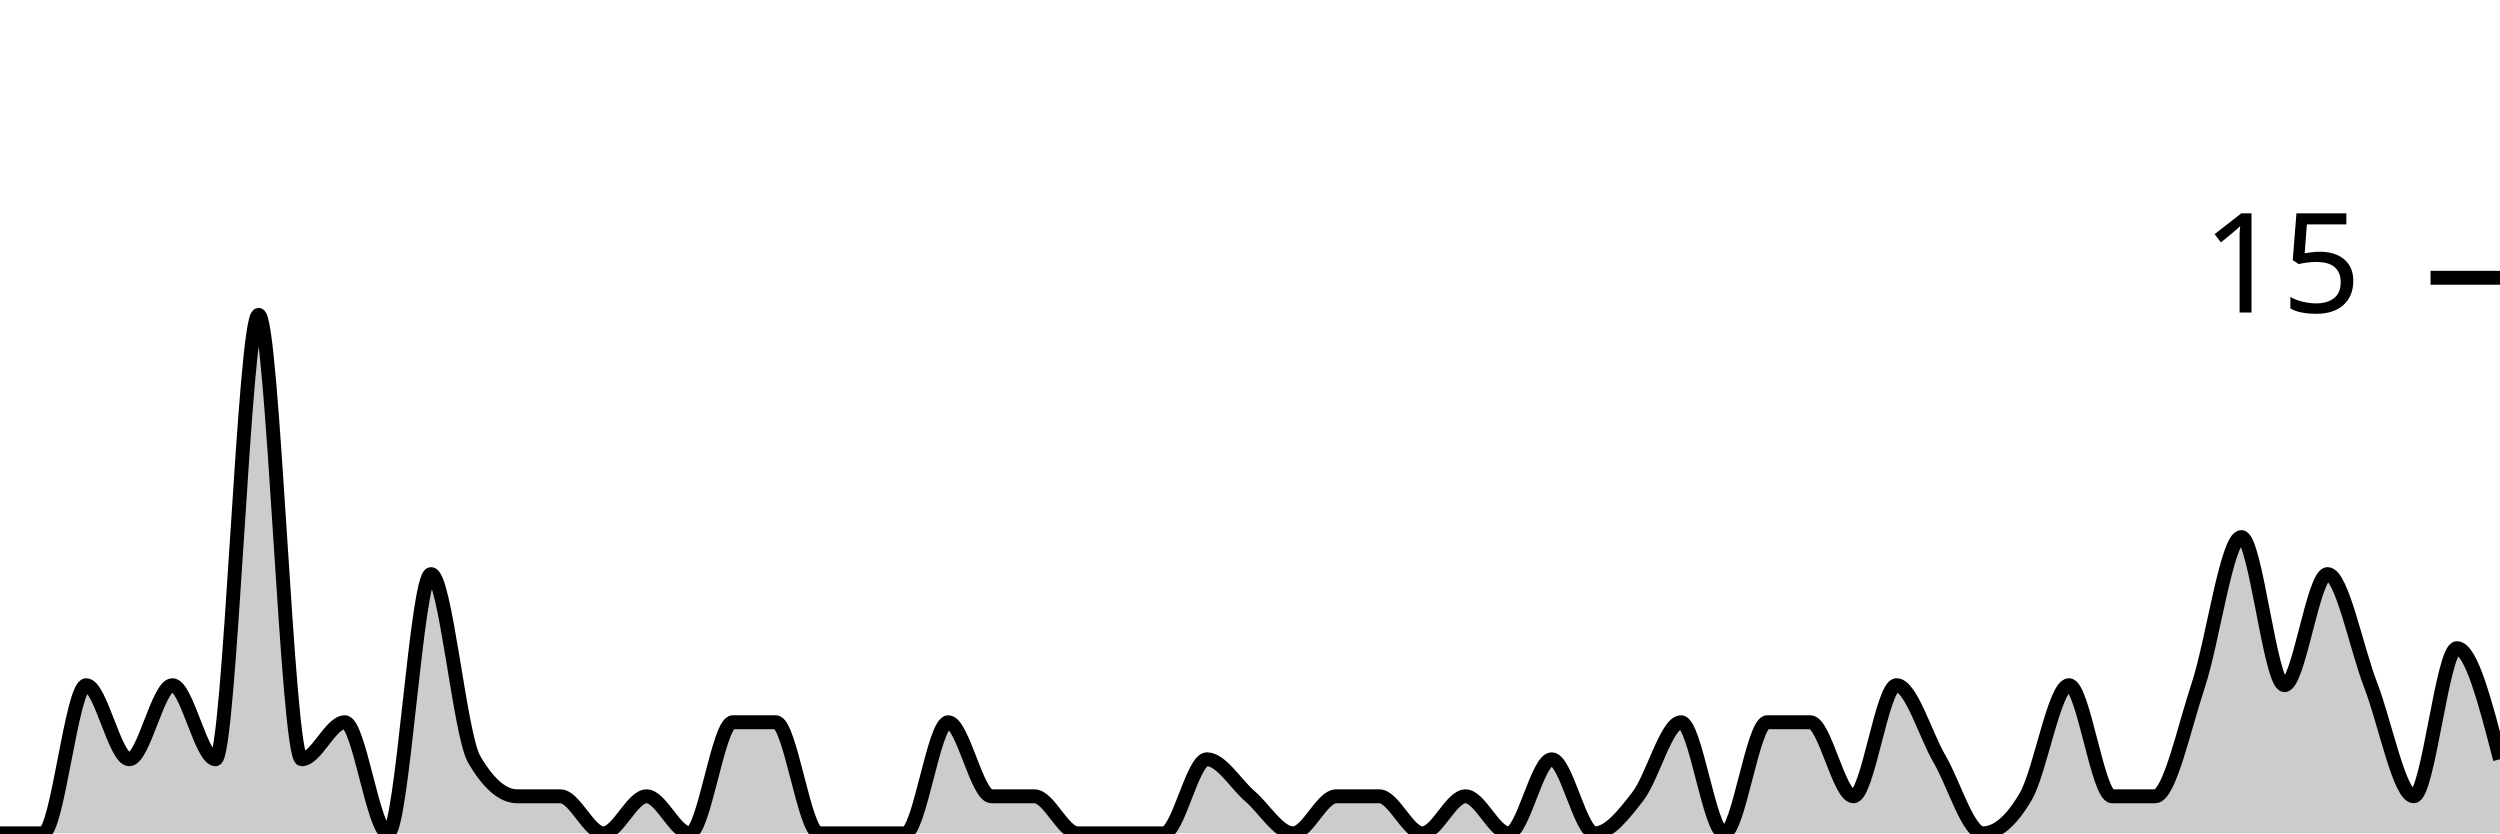
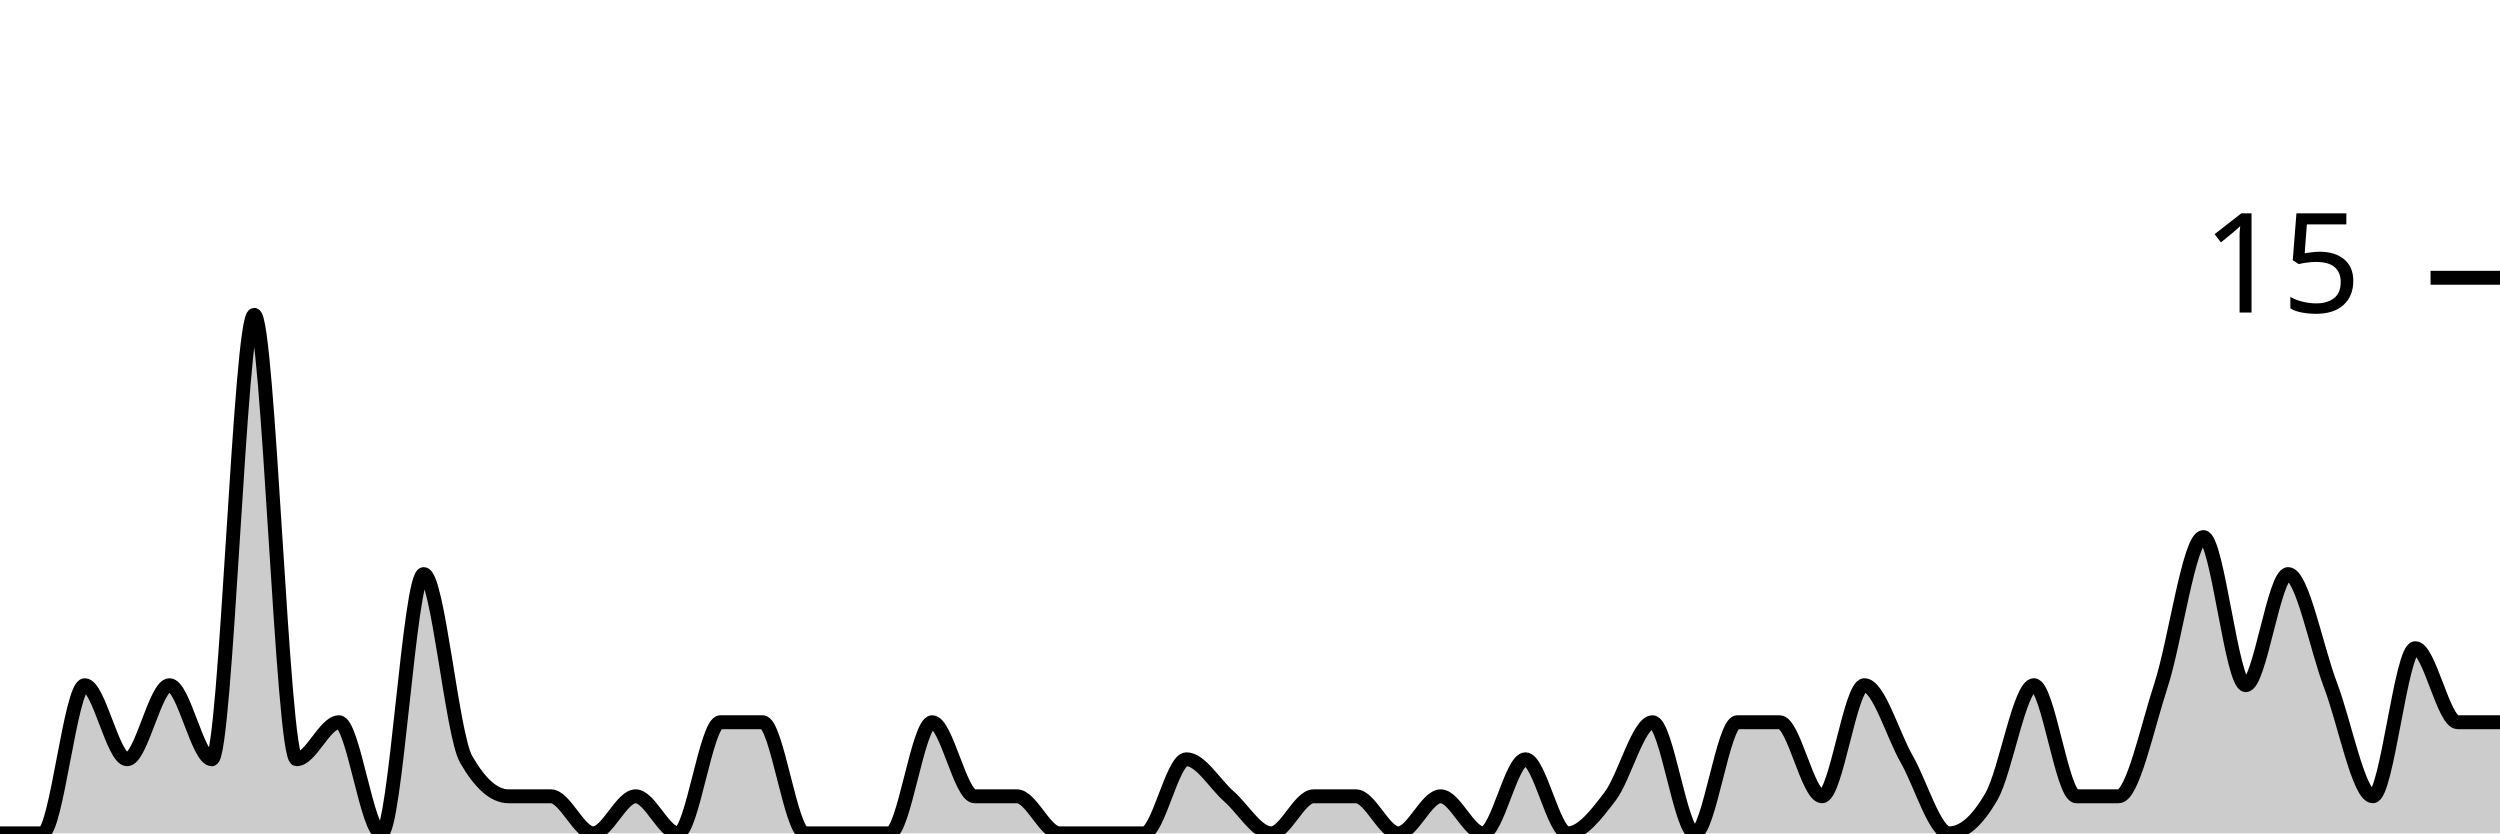
<svg xmlns="http://www.w3.org/2000/svg" viewBox="0 0 180 60">
  <g transform="translate(0,20)">
-     <path class="area" fill="rgba(0, 0, 0, 0.2)" d="M0,40C1.034,40,2.069,40,3.103,40C4.138,40,5.172,29.333,6.207,29.333C7.241,29.333,8.276,34.667,9.31,34.667C10.345,34.667,11.379,29.333,12.414,29.333C13.448,29.333,14.483,34.667,15.517,34.667C16.552,34.667,17.586,2.667,18.621,2.667C19.655,2.667,20.69,34.667,21.724,34.667C22.759,34.667,23.793,32,24.828,32C25.862,32,26.897,40,27.931,40C28.966,40,30,21.333,31.034,21.333C32.069,21.333,33.103,32.889,34.138,34.667C35.172,36.444,36.207,37.333,37.241,37.333C38.276,37.333,39.31,37.333,40.345,37.333C41.379,37.333,42.414,40,43.448,40C44.483,40,45.517,37.333,46.552,37.333C47.586,37.333,48.621,40,49.655,40C50.69,40,51.724,32,52.759,32C53.793,32,54.828,32,55.862,32C56.897,32,57.931,40,58.966,40C60,40,61.034,40,62.069,40C63.103,40,64.138,40,65.172,40C66.207,40,67.241,32,68.276,32C69.31,32,70.345,37.333,71.379,37.333C72.414,37.333,73.448,37.333,74.483,37.333C75.517,37.333,76.552,40,77.586,40C78.621,40,79.655,40,80.69,40C81.724,40,82.759,40,83.793,40C84.828,40,85.862,34.667,86.897,34.667C87.931,34.667,88.966,36.444,90,37.333C91.034,38.222,92.069,40,93.103,40C94.138,40,95.172,37.333,96.207,37.333C97.241,37.333,98.276,37.333,99.31,37.333C100.345,37.333,101.379,40,102.414,40C103.448,40,104.483,37.333,105.517,37.333C106.552,37.333,107.586,40,108.621,40C109.655,40,110.69,34.667,111.724,34.667C112.759,34.667,113.793,40,114.828,40C115.862,40,116.897,38.667,117.931,37.333C118.966,36,120,32,121.034,32C122.069,32,123.103,40,124.138,40C125.172,40,126.207,32,127.241,32C128.276,32,129.31,32,130.345,32C131.379,32,132.414,37.333,133.448,37.333C134.483,37.333,135.517,29.333,136.552,29.333C137.586,29.333,138.621,32.889,139.655,34.667C140.69,36.444,141.724,40,142.759,40C143.793,40,144.828,39.111,145.862,37.333C146.897,35.556,147.931,29.333,148.966,29.333C150,29.333,151.034,37.333,152.069,37.333C153.103,37.333,154.138,37.333,155.172,37.333C156.207,37.333,157.241,32.444,158.276,29.333C159.31,26.222,160.345,18.667,161.379,18.667C162.414,18.667,163.448,29.333,164.483,29.333C165.517,29.333,166.552,21.333,167.586,21.333C168.621,21.333,169.655,26.667,170.69,29.333C171.724,32,172.759,37.333,173.793,37.333C174.828,37.333,175.862,26.667,176.897,26.667C177.931,26.667,178.966,30.667,180,34.667L180,40C178.966,40,177.931,40,176.897,40C175.862,40,174.828,40,173.793,40C172.759,40,171.724,40,170.69,40C169.655,40,168.621,40,167.586,40C166.552,40,165.517,40,164.483,40C163.448,40,162.414,40,161.379,40C160.345,40,159.31,40,158.276,40C157.241,40,156.207,40,155.172,40C154.138,40,153.103,40,152.069,40C151.034,40,150,40,148.966,40C147.931,40,146.897,40,145.862,40C144.828,40,143.793,40,142.759,40C141.724,40,140.69,40,139.655,40C138.621,40,137.586,40,136.552,40C135.517,40,134.483,40,133.448,40C132.414,40,131.379,40,130.345,40C129.31,40,128.276,40,127.241,40C126.207,40,125.172,40,124.138,40C123.103,40,122.069,40,121.034,40C120,40,118.966,40,117.931,40C116.897,40,115.862,40,114.828,40C113.793,40,112.759,40,111.724,40C110.69,40,109.655,40,108.621,40C107.586,40,106.552,40,105.517,40C104.483,40,103.448,40,102.414,40C101.379,40,100.345,40,99.31,40C98.276,40,97.241,40,96.207,40C95.172,40,94.138,40,93.103,40C92.069,40,91.034,40,90,40C88.966,40,87.931,40,86.897,40C85.862,40,84.828,40,83.793,40C82.759,40,81.724,40,80.69,40C79.655,40,78.621,40,77.586,40C76.552,40,75.517,40,74.483,40C73.448,40,72.414,40,71.379,40C70.345,40,69.31,40,68.276,40C67.241,40,66.207,40,65.172,40C64.138,40,63.103,40,62.069,40C61.034,40,60,40,58.966,40C57.931,40,56.897,40,55.862,40C54.828,40,53.793,40,52.759,40C51.724,40,50.69,40,49.655,40C48.621,40,47.586,40,46.552,40C45.517,40,44.483,40,43.448,40C42.414,40,41.379,40,40.345,40C39.31,40,38.276,40,37.241,40C36.207,40,35.172,40,34.138,40C33.103,40,32.069,40,31.034,40C30,40,28.966,40,27.931,40C26.897,40,25.862,40,24.828,40C23.793,40,22.759,40,21.724,40C20.69,40,19.655,40,18.621,40C17.586,40,16.552,40,15.517,40C14.483,40,13.448,40,12.414,40C11.379,40,10.345,40,9.31,40C8.276,40,7.241,40,6.207,40C5.172,40,4.138,40,3.103,40C2.069,40,1.034,40,0,40Z" />
-     <path class="line" stroke="black" fill="none" d="M0,40C1.034,40,2.069,40,3.103,40C4.138,40,5.172,29.333,6.207,29.333C7.241,29.333,8.276,34.667,9.31,34.667C10.345,34.667,11.379,29.333,12.414,29.333C13.448,29.333,14.483,34.667,15.517,34.667C16.552,34.667,17.586,2.667,18.621,2.667C19.655,2.667,20.69,34.667,21.724,34.667C22.759,34.667,23.793,32,24.828,32C25.862,32,26.897,40,27.931,40C28.966,40,30,21.333,31.034,21.333C32.069,21.333,33.103,32.889,34.138,34.667C35.172,36.444,36.207,37.333,37.241,37.333C38.276,37.333,39.31,37.333,40.345,37.333C41.379,37.333,42.414,40,43.448,40C44.483,40,45.517,37.333,46.552,37.333C47.586,37.333,48.621,40,49.655,40C50.69,40,51.724,32,52.759,32C53.793,32,54.828,32,55.862,32C56.897,32,57.931,40,58.966,40C60,40,61.034,40,62.069,40C63.103,40,64.138,40,65.172,40C66.207,40,67.241,32,68.276,32C69.31,32,70.345,37.333,71.379,37.333C72.414,37.333,73.448,37.333,74.483,37.333C75.517,37.333,76.552,40,77.586,40C78.621,40,79.655,40,80.69,40C81.724,40,82.759,40,83.793,40C84.828,40,85.862,34.667,86.897,34.667C87.931,34.667,88.966,36.444,90,37.333C91.034,38.222,92.069,40,93.103,40C94.138,40,95.172,37.333,96.207,37.333C97.241,37.333,98.276,37.333,99.31,37.333C100.345,37.333,101.379,40,102.414,40C103.448,40,104.483,37.333,105.517,37.333C106.552,37.333,107.586,40,108.621,40C109.655,40,110.69,34.667,111.724,34.667C112.759,34.667,113.793,40,114.828,40C115.862,40,116.897,38.667,117.931,37.333C118.966,36,120,32,121.034,32C122.069,32,123.103,40,124.138,40C125.172,40,126.207,32,127.241,32C128.276,32,129.31,32,130.345,32C131.379,32,132.414,37.333,133.448,37.333C134.483,37.333,135.517,29.333,136.552,29.333C137.586,29.333,138.621,32.889,139.655,34.667C140.69,36.444,141.724,40,142.759,40C143.793,40,144.828,39.111,145.862,37.333C146.897,35.556,147.931,29.333,148.966,29.333C150,29.333,151.034,37.333,152.069,37.333C153.103,37.333,154.138,37.333,155.172,37.333C156.207,37.333,157.241,32.444,158.276,29.333C159.31,26.222,160.345,18.667,161.379,18.667C162.414,18.667,163.448,29.333,164.483,29.333C165.517,29.333,166.552,21.333,167.586,21.333C168.621,21.333,169.655,26.667,170.69,29.333C171.724,32,172.759,37.333,173.793,37.333C174.828,37.333,175.862,26.667,176.897,26.667C177.931,26.667,178.966,30.667,180,34.667" />
+     <path class="area" fill="rgba(0, 0, 0, 0.2)" d="M0,40C1.017,40,2.034,40,3.051,40C4.068,40,5.085,29.333,6.102,29.333C7.119,29.333,8.136,34.667,9.153,34.667C10.169,34.667,11.186,29.333,12.203,29.333C13.22,29.333,14.237,34.667,15.254,34.667C16.271,34.667,17.288,2.667,18.305,2.667C19.322,2.667,20.339,34.667,21.356,34.667C22.373,34.667,23.39,32,24.407,32C25.424,32,26.441,40,27.458,40C28.475,40,29.492,21.333,30.508,21.333C31.525,21.333,32.542,32.889,33.559,34.667C34.576,36.444,35.593,37.333,36.61,37.333C37.627,37.333,38.644,37.333,39.661,37.333C40.678,37.333,41.695,40,42.712,40C43.729,40,44.746,37.333,45.763,37.333C46.78,37.333,47.797,40,48.814,40C49.831,40,50.847,32,51.864,32C52.881,32,53.898,32,54.915,32C55.932,32,56.949,40,57.966,40C58.983,40,60,40,61.017,40C62.034,40,63.051,40,64.068,40C65.085,40,66.102,32,67.119,32C68.136,32,69.153,37.333,70.169,37.333C71.186,37.333,72.203,37.333,73.22,37.333C74.237,37.333,75.254,40,76.271,40C77.288,40,78.305,40,79.322,40C80.339,40,81.356,40,82.373,40C83.39,40,84.407,34.667,85.424,34.667C86.441,34.667,87.458,36.444,88.475,37.333C89.492,38.222,90.508,40,91.525,40C92.542,40,93.559,37.333,94.576,37.333C95.593,37.333,96.61,37.333,97.627,37.333C98.644,37.333,99.661,40,100.678,40C101.695,40,102.712,37.333,103.729,37.333C104.746,37.333,105.763,40,106.78,40C107.797,40,108.814,34.667,109.831,34.667C110.847,34.667,111.864,40,112.881,40C113.898,40,114.915,38.667,115.932,37.333C116.949,36,117.966,32,118.983,32C120,32,121.017,40,122.034,40C123.051,40,124.068,32,125.085,32C126.102,32,127.119,32,128.136,32C129.153,32,130.169,37.333,131.186,37.333C132.203,37.333,133.22,29.333,134.237,29.333C135.254,29.333,136.271,32.889,137.288,34.667C138.305,36.444,139.322,40,140.339,40C141.356,40,142.373,39.111,143.39,37.333C144.407,35.556,145.424,29.333,146.441,29.333C147.458,29.333,148.475,37.333,149.492,37.333C150.508,37.333,151.525,37.333,152.542,37.333C153.559,37.333,154.576,32.444,155.593,29.333C156.61,26.222,157.627,18.667,158.644,18.667C159.661,18.667,160.678,29.333,161.695,29.333C162.712,29.333,163.729,21.333,164.746,21.333C165.763,21.333,166.78,26.667,167.797,29.333C168.814,32,169.831,37.333,170.847,37.333C171.864,37.333,172.881,26.667,173.898,26.667C174.915,26.667,175.932,32,176.949,32C177.966,32,178.983,32,180,32L180,40C178.983,40,177.966,40,176.949,40C175.932,40,174.915,40,173.898,40C172.881,40,171.864,40,170.847,40C169.831,40,168.814,40,167.797,40C166.78,40,165.763,40,164.746,40C163.729,40,162.712,40,161.695,40C160.678,40,159.661,40,158.644,40C157.627,40,156.61,40,155.593,40C154.576,40,153.559,40,152.542,40C151.525,40,150.508,40,149.492,40C148.475,40,147.458,40,146.441,40C145.424,40,144.407,40,143.39,40C142.373,40,141.356,40,140.339,40C139.322,40,138.305,40,137.288,40C136.271,40,135.254,40,134.237,40C133.22,40,132.203,40,131.186,40C130.169,40,129.153,40,128.136,40C127.119,40,126.102,40,125.085,40C124.068,40,123.051,40,122.034,40C121.017,40,120,40,118.983,40C117.966,40,116.949,40,115.932,40C114.915,40,113.898,40,112.881,40C111.864,40,110.847,40,109.831,40C108.814,40,107.797,40,106.78,40C105.763,40,104.746,40,103.729,40C102.712,40,101.695,40,100.678,40C99.661,40,98.644,40,97.627,40C96.61,40,95.593,40,94.576,40C93.559,40,92.542,40,91.525,40C90.508,40,89.492,40,88.475,40C87.458,40,86.441,40,85.424,40C84.407,40,83.39,40,82.373,40C81.356,40,80.339,40,79.322,40C78.305,40,77.288,40,76.271,40C75.254,40,74.237,40,73.22,40C72.203,40,71.186,40,70.169,40C69.153,40,68.136,40,67.119,40C66.102,40,65.085,40,64.068,40C63.051,40,62.034,40,61.017,40C60,40,58.983,40,57.966,40C56.949,40,55.932,40,54.915,40C53.898,40,52.881,40,51.864,40C50.847,40,49.831,40,48.814,40C47.797,40,46.78,40,45.763,40C44.746,40,43.729,40,42.712,40C41.695,40,40.678,40,39.661,40C38.644,40,37.627,40,36.61,40C35.593,40,34.576,40,33.559,40C32.542,40,31.525,40,30.508,40C29.492,40,28.475,40,27.458,40C26.441,40,25.424,40,24.407,40C23.39,40,22.373,40,21.356,40C20.339,40,19.322,40,18.305,40C17.288,40,16.271,40,15.254,40C14.237,40,13.22,40,12.203,40C11.186,40,10.169,40,9.153,40C8.136,40,7.119,40,6.102,40C5.085,40,4.068,40,3.051,40C2.034,40,1.017,40,0,40Z" />
+     <path class="line" stroke="black" fill="none" d="M0,40C1.017,40,2.034,40,3.051,40C4.068,40,5.085,29.333,6.102,29.333C7.119,29.333,8.136,34.667,9.153,34.667C10.169,34.667,11.186,29.333,12.203,29.333C13.22,29.333,14.237,34.667,15.254,34.667C16.271,34.667,17.288,2.667,18.305,2.667C19.322,2.667,20.339,34.667,21.356,34.667C22.373,34.667,23.39,32,24.407,32C25.424,32,26.441,40,27.458,40C28.475,40,29.492,21.333,30.508,21.333C31.525,21.333,32.542,32.889,33.559,34.667C34.576,36.444,35.593,37.333,36.61,37.333C37.627,37.333,38.644,37.333,39.661,37.333C40.678,37.333,41.695,40,42.712,40C43.729,40,44.746,37.333,45.763,37.333C46.78,37.333,47.797,40,48.814,40C49.831,40,50.847,32,51.864,32C52.881,32,53.898,32,54.915,32C55.932,32,56.949,40,57.966,40C58.983,40,60,40,61.017,40C62.034,40,63.051,40,64.068,40C65.085,40,66.102,32,67.119,32C68.136,32,69.153,37.333,70.169,37.333C71.186,37.333,72.203,37.333,73.22,37.333C74.237,37.333,75.254,40,76.271,40C77.288,40,78.305,40,79.322,40C80.339,40,81.356,40,82.373,40C83.39,40,84.407,34.667,85.424,34.667C86.441,34.667,87.458,36.444,88.475,37.333C89.492,38.222,90.508,40,91.525,40C92.542,40,93.559,37.333,94.576,37.333C95.593,37.333,96.61,37.333,97.627,37.333C98.644,37.333,99.661,40,100.678,40C101.695,40,102.712,37.333,103.729,37.333C104.746,37.333,105.763,40,106.78,40C107.797,40,108.814,34.667,109.831,34.667C110.847,34.667,111.864,40,112.881,40C113.898,40,114.915,38.667,115.932,37.333C116.949,36,117.966,32,118.983,32C120,32,121.017,40,122.034,40C123.051,40,124.068,32,125.085,32C126.102,32,127.119,32,128.136,32C129.153,32,130.169,37.333,131.186,37.333C132.203,37.333,133.22,29.333,134.237,29.333C135.254,29.333,136.271,32.889,137.288,34.667C138.305,36.444,139.322,40,140.339,40C141.356,40,142.373,39.111,143.39,37.333C144.407,35.556,145.424,29.333,146.441,29.333C147.458,29.333,148.475,37.333,149.492,37.333C150.508,37.333,151.525,37.333,152.542,37.333C153.559,37.333,154.576,32.444,155.593,29.333C156.61,26.222,157.627,18.667,158.644,18.667C159.661,18.667,160.678,29.333,161.695,29.333C162.712,29.333,163.729,21.333,164.746,21.333C165.763,21.333,166.78,26.667,167.797,29.333C168.814,32,169.831,37.333,170.847,37.333C171.864,37.333,172.881,26.667,173.898,26.667C174.915,26.667,175.932,32,176.949,32C177.966,32,178.983,32,180,32" />
    <path class="axis-ceiling" stroke-width="1" stroke="black" fill="none" d="M175,0L180,0" />
    <text class="axis-ceiling-label" font-family="sans-serif" text-anchor="end" font-size="10px" x="170" y="2.5">15</text>
  </g>
</svg>
